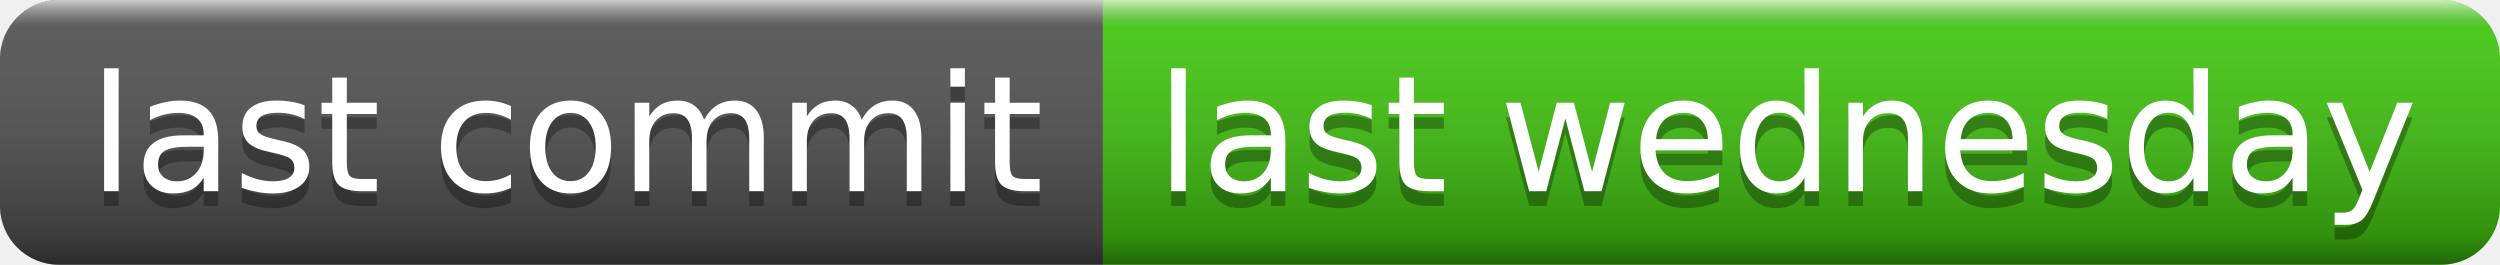
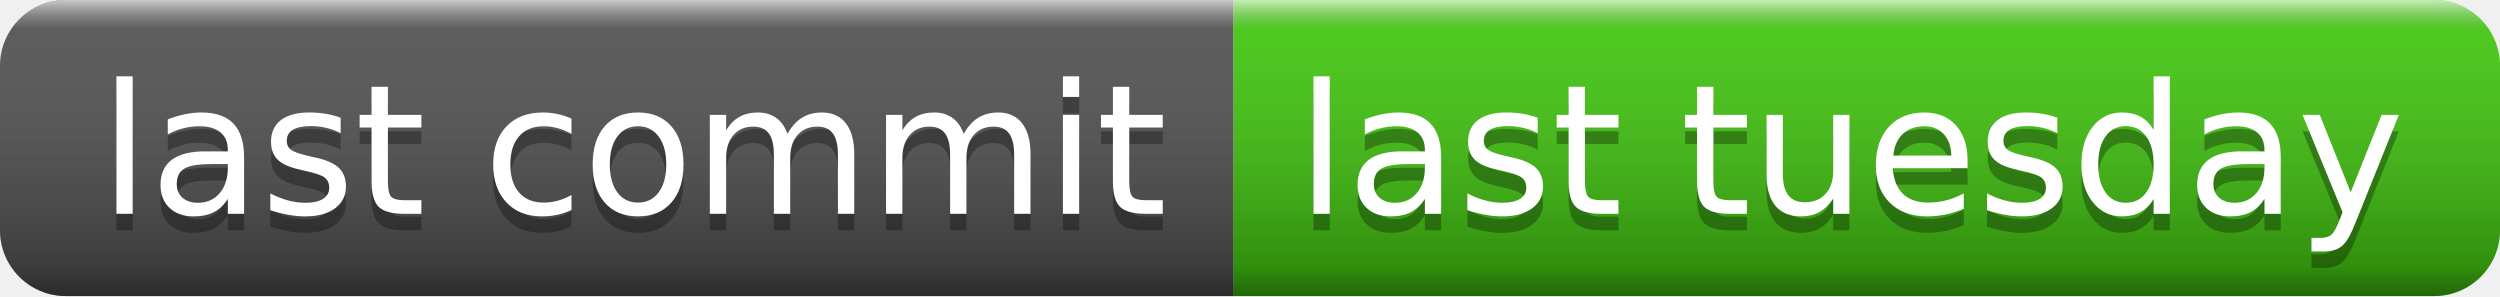
- <svg xmlns="http://www.w3.org/2000/svg" width="170" height="18" role="img" aria-label="last commit: last wednesday">
+ <svg xmlns="http://www.w3.org/2000/svg" width="152" height="18" role="img" aria-label="last commit: last tuesday">
  <linearGradient id="s" x2="0" y2="100%">
    <stop offset="0" stop-color="#fff" stop-opacity=".7" />
    <stop offset=".1" stop-color="#aaa" stop-opacity=".1" />
    <stop offset=".9" stop-color="#000" stop-opacity=".3" />
    <stop offset="1" stop-color="#000" stop-opacity=".5" />
  </linearGradient>
  <clipPath id="r">
-     <rect width="170" height="18" rx="4" fill="#fff" />
+     <rect width="152" height="18" rx="4" fill="#fff" />
  </clipPath>
  <g clip-path="url(#r)">
    <rect width="75" height="18" fill="#555" />
-     <rect x="75" width="95" height="18" fill="#4c1" />
-     <rect width="170" height="18" fill="url(#s)" />
+     <rect x="75" width="77" height="18" fill="#4c1" />
+     <rect width="152" height="18" fill="url(#s)" />
  </g>
  <g fill="#fff" text-anchor="middle" font-family="Verdana,Geneva,DejaVu Sans,sans-serif" text-rendering="geometricPrecision" font-size="110">
    <text aria-hidden="true" x="385" y="140" fill="#010101" fill-opacity=".3" transform="scale(.1)" textLength="650">last commit</text>
    <text x="385" y="130" transform="scale(.1)" fill="#fff" textLength="650">last commit</text>
-     <text aria-hidden="true" x="1215" y="140" fill="#010101" fill-opacity=".3" transform="scale(.1)" textLength="850">last wednesday</text>
-     <text x="1215" y="130" transform="scale(.1)" fill="#fff" textLength="850">last wednesday</text>
+     <text aria-hidden="true" x="1125" y="140" fill="#010101" fill-opacity=".3" transform="scale(.1)" textLength="670">last tuesday</text>
+     <text x="1125" y="130" transform="scale(.1)" fill="#fff" textLength="670">last tuesday</text>
  </g>
</svg>
